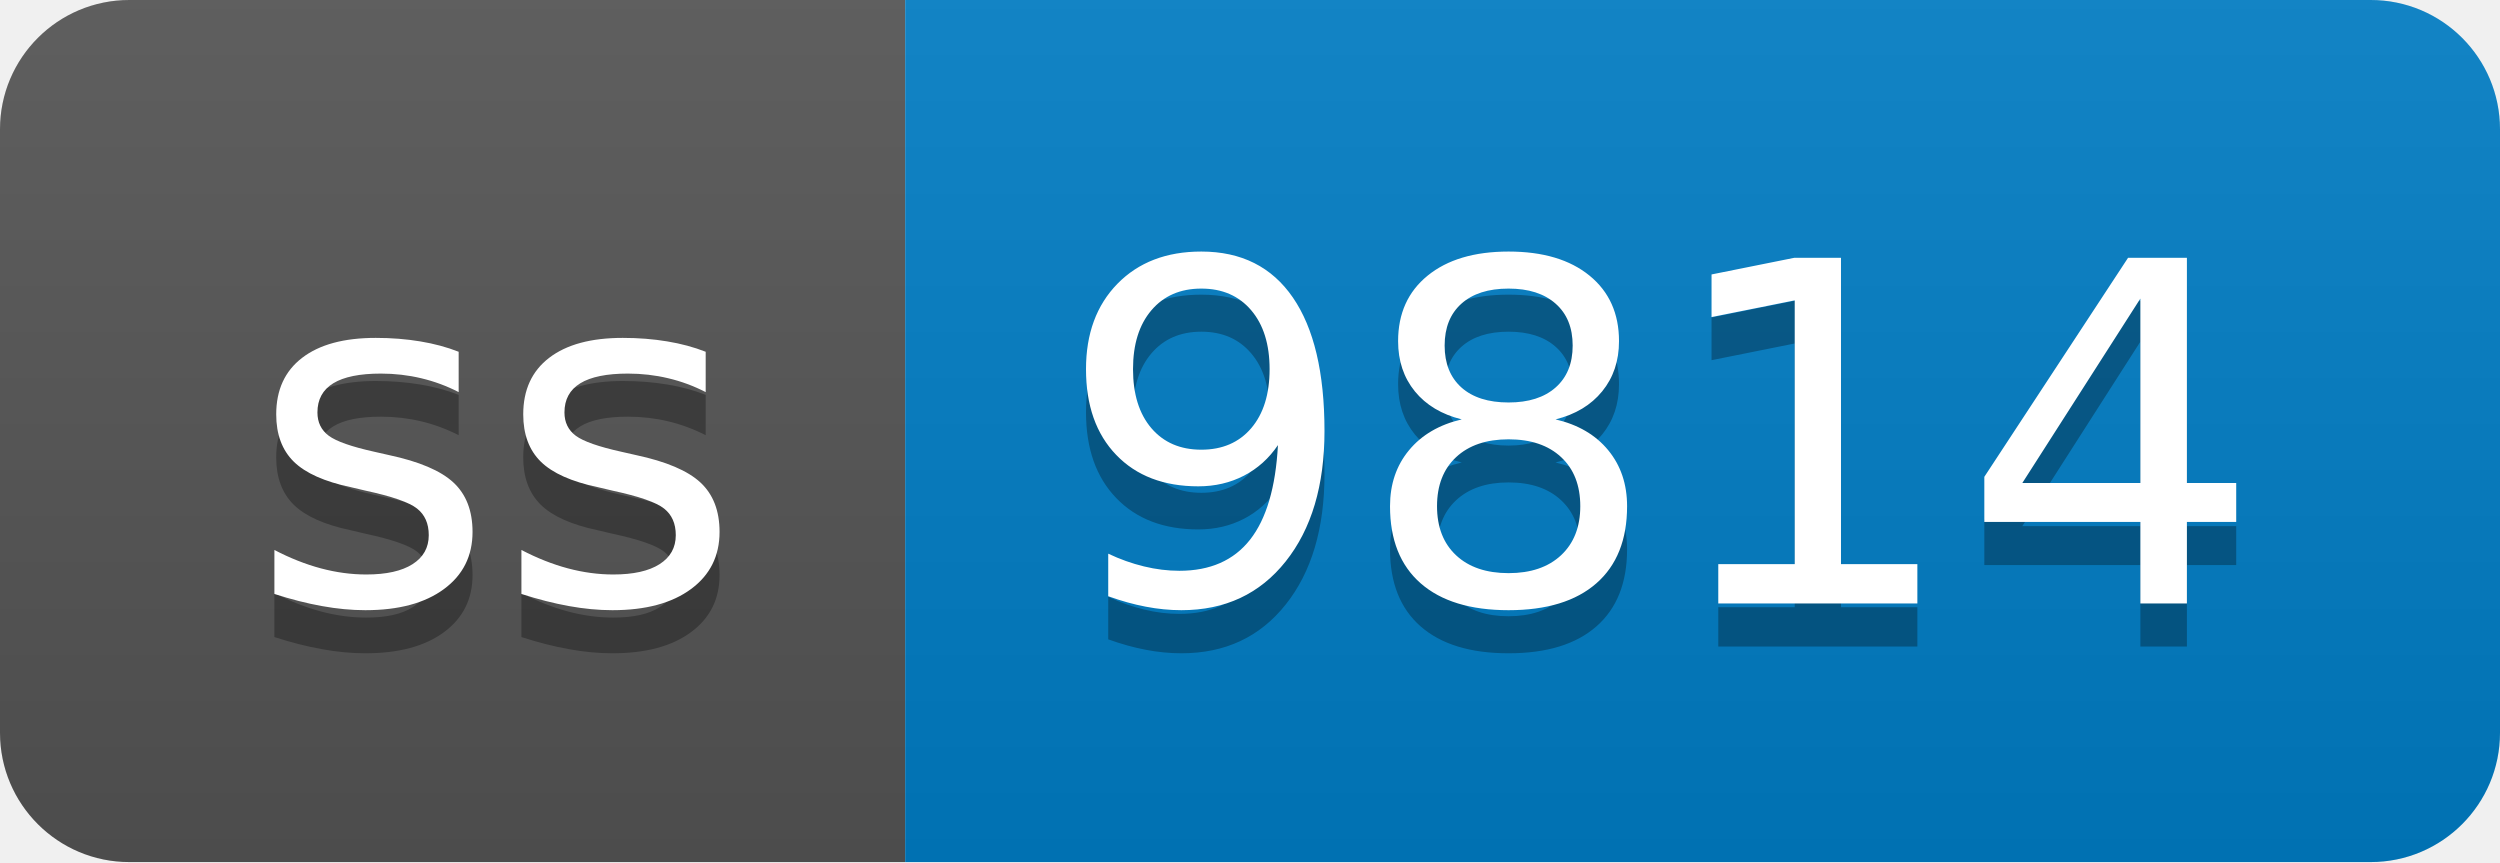
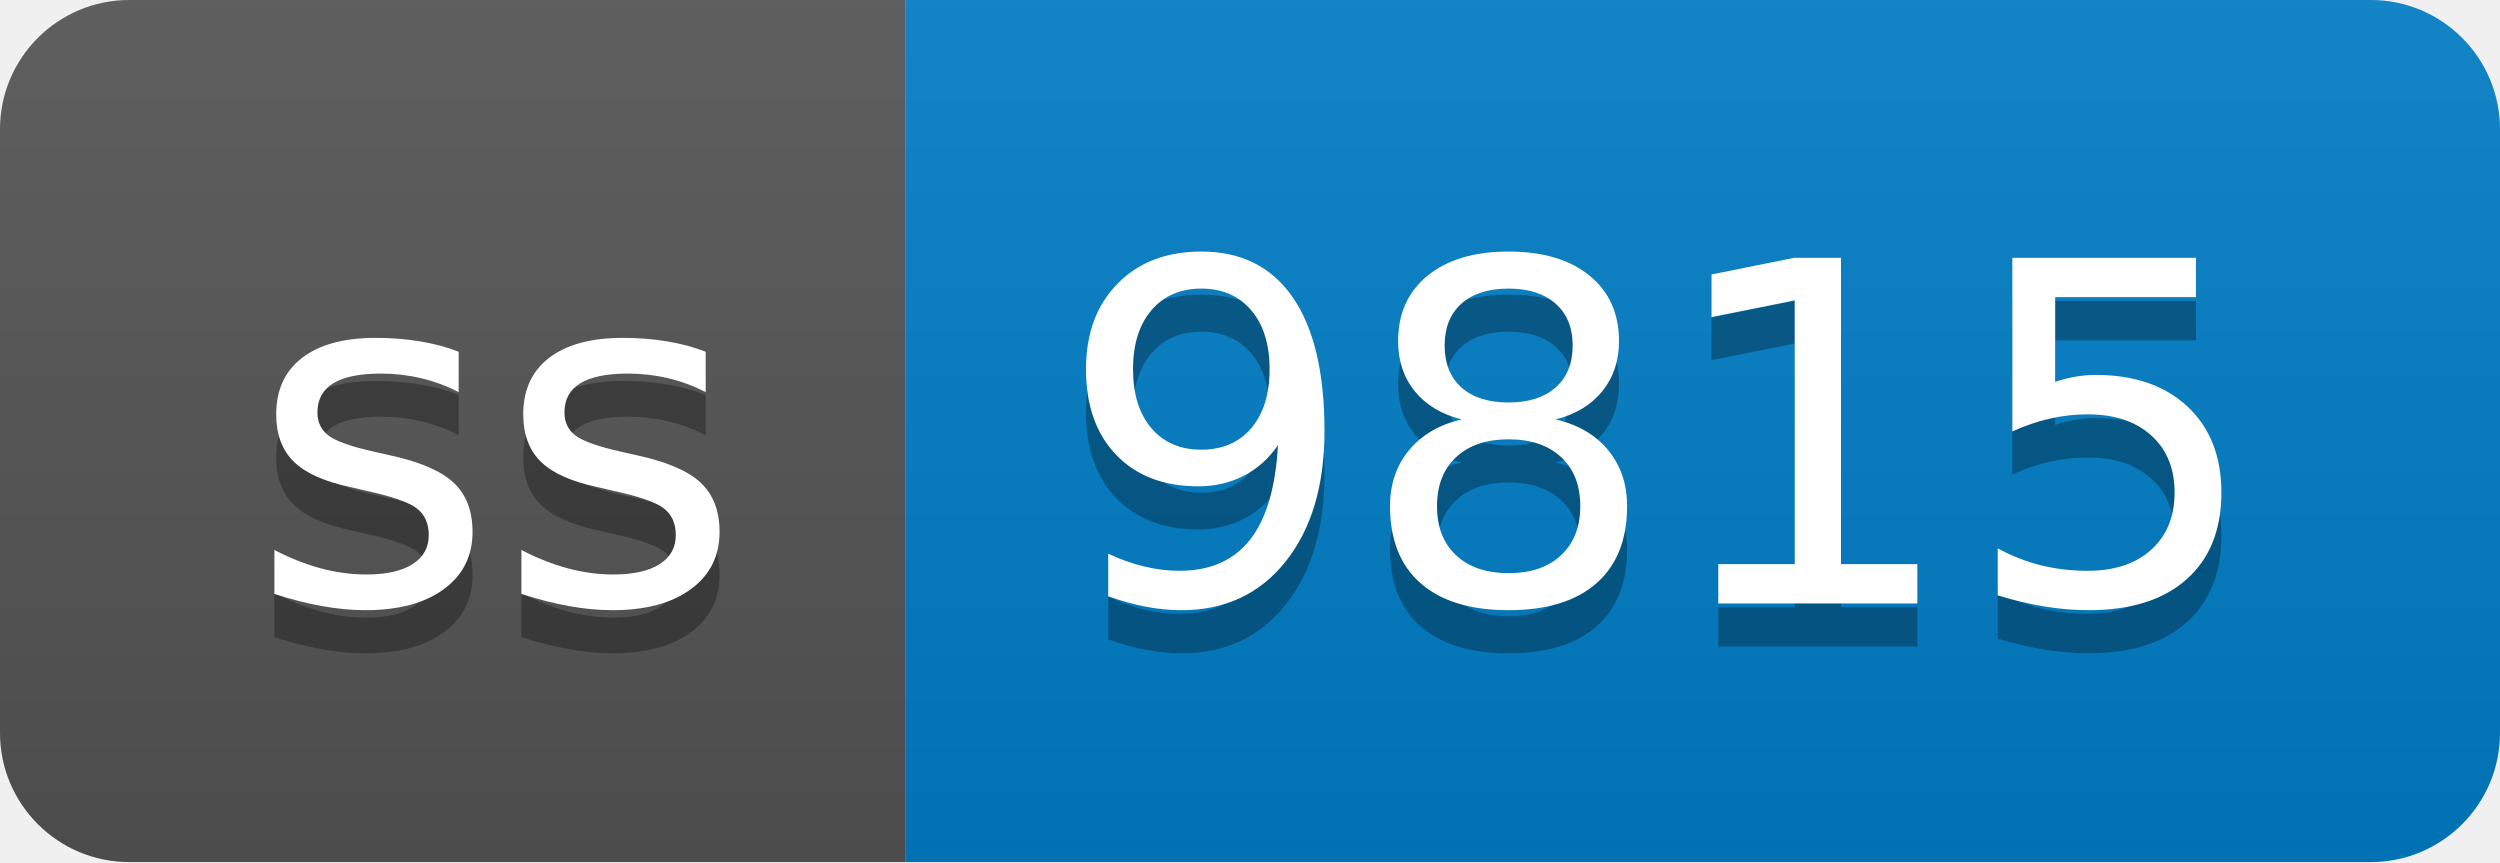
- <svg xmlns="http://www.w3.org/2000/svg" width="58" height="20" role="img" aria-label="ss: 9814">
+ <svg xmlns="http://www.w3.org/2000/svg" width="58" height="20" role="img" aria-label="ss: 9815">
  <linearGradient id="s" x2="0" y2="100%">
    <stop offset="0" stop-color="#bbb" stop-opacity=".1" />
    <stop offset="1" stop-opacity=".1" />
  </linearGradient>
  <clipPath id="r">
    <rect width="58" height="20" rx="3" fill="#fff" />
  </clipPath>
  <g clip-path="url(#r)">
    <rect width="21" height="20" fill="#555" />
    <rect x="21" width="37" height="20" fill="#007ec6" />
    <rect width="58" height="20" fill="url(#s)" />
  </g>
  <g fill="#fff" text-anchor="middle" font-family="Verdana,Geneva,DejaVu Sans,sans-serif" text-rendering="geometricPrecision" font-size="110">
    <text aria-hidden="true" x="115" y="150" fill="#010101" fill-opacity=".3" transform="scale(.1)" textLength="110">ss</text>
    <text x="115" y="140" transform="scale(.1)" fill="#fff" textLength="110">ss</text>
-     <text aria-hidden="true" x="385" y="150" fill="#010101" fill-opacity=".3" transform="scale(.1)" textLength="270">9814</text>
-     <text x="385" y="140" transform="scale(.1)" fill="#fff" textLength="270">9814</text>
+     <text aria-hidden="true" x="385" y="150" fill="#010101" fill-opacity=".3" transform="scale(.1)" textLength="270">9815</text>
+     <text x="385" y="140" transform="scale(.1)" fill="#fff" textLength="270">9815</text>
  </g>
</svg>
